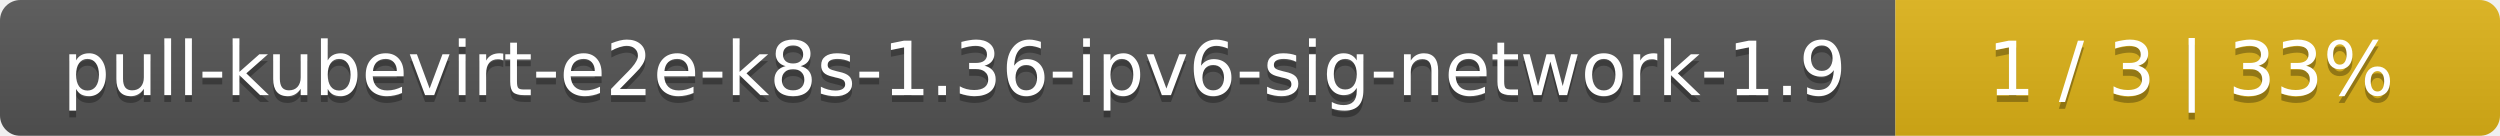
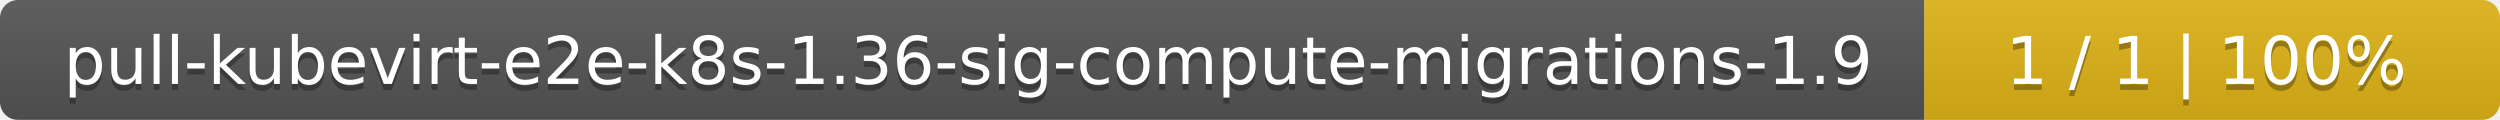
- <svg xmlns="http://www.w3.org/2000/svg" width="368" height="20">
+ <svg xmlns="http://www.w3.org/2000/svg" width="417" height="20">
  <linearGradient id="smooth" x2="0" y2="100%">
    <stop offset="0" stop-color="#bbb" stop-opacity=".1" />
    <stop offset="1" stop-opacity=".1" />
  </linearGradient>
  <mask id="round">
-     <rect width="368" height="20" rx="3" fill="#fff" />
+     <rect width="417" height="20" rx="3" fill="#fff" />
  </mask>
  <g mask="url(#round)">
-     <rect width="279" height="20" fill="#555" />
-     <rect x="279" width="89" height="20" fill="#dfb317" />
-     <rect width="368" height="20" fill="url(#smooth)" />
+     <rect width="321" height="20" fill="#555" />
+     <rect x="321" width="96" height="20" fill="#dfb317" />
+     <rect width="417" height="20" fill="url(#smooth)" />
  </g>
  <g fill="#fff" text-anchor="middle" font-family="DejaVu Sans,Verdana,Geneva,sans-serif" font-size="11">
-     <text x="140.5" y="15" fill="#010101" fill-opacity=".3">pull-kubevirt-e2e-k8s-1.36-ipv6-sig-network-1.9</text>
-     <text x="140.5" y="14">pull-kubevirt-e2e-k8s-1.36-ipv6-sig-network-1.9</text>
-     <text x="322.5" y="15" fill="#010101" fill-opacity=".3">1 / 3    |    33%</text>
-     <text x="322.5" y="14">1 / 3    |    33%</text>
+     <text x="161.5" y="15" fill="#010101" fill-opacity=".3">pull-kubevirt-e2e-k8s-1.36-sig-compute-migrations-1.9</text>
+     <text x="161.5" y="14">pull-kubevirt-e2e-k8s-1.36-sig-compute-migrations-1.9</text>
+     <text x="368" y="15" fill="#010101" fill-opacity=".3">1 / 1    |    100%</text>
+     <text x="368" y="14">1 / 1    |    100%</text>
  </g>
</svg>
